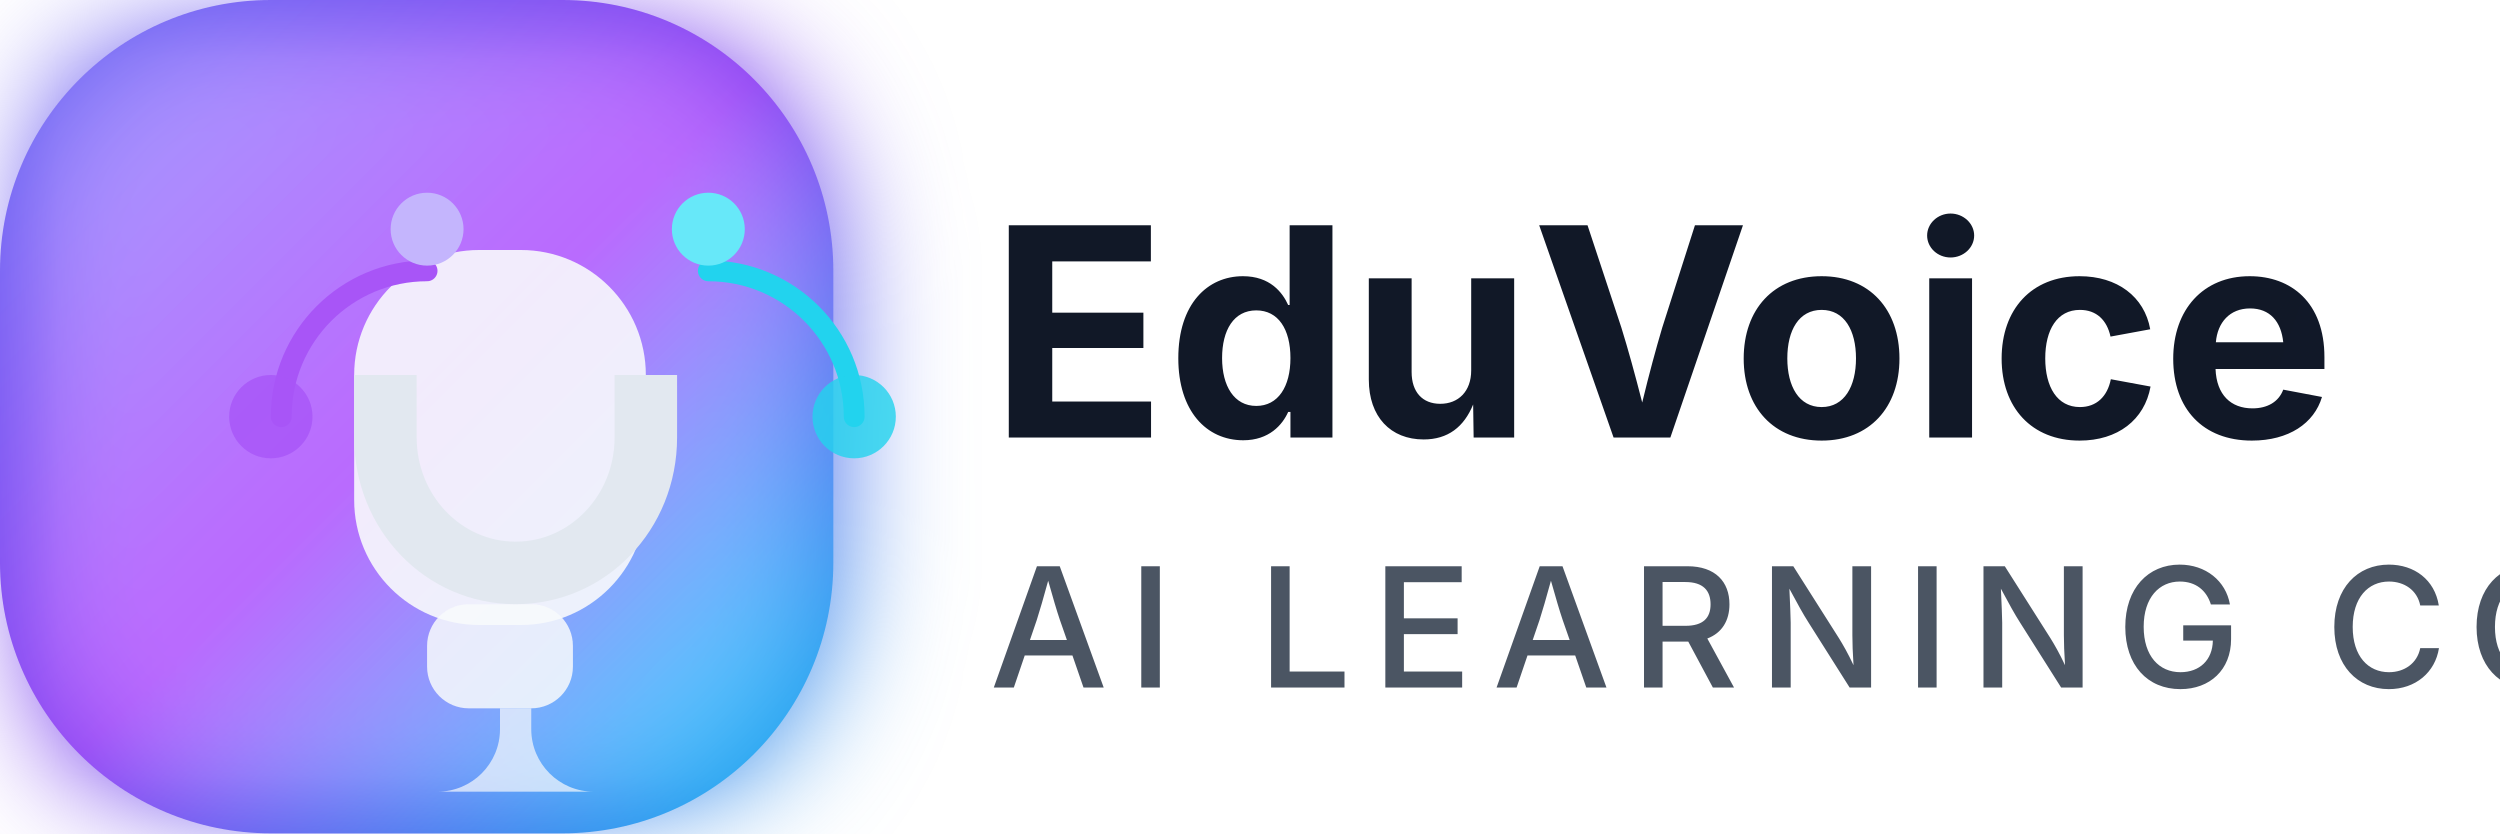
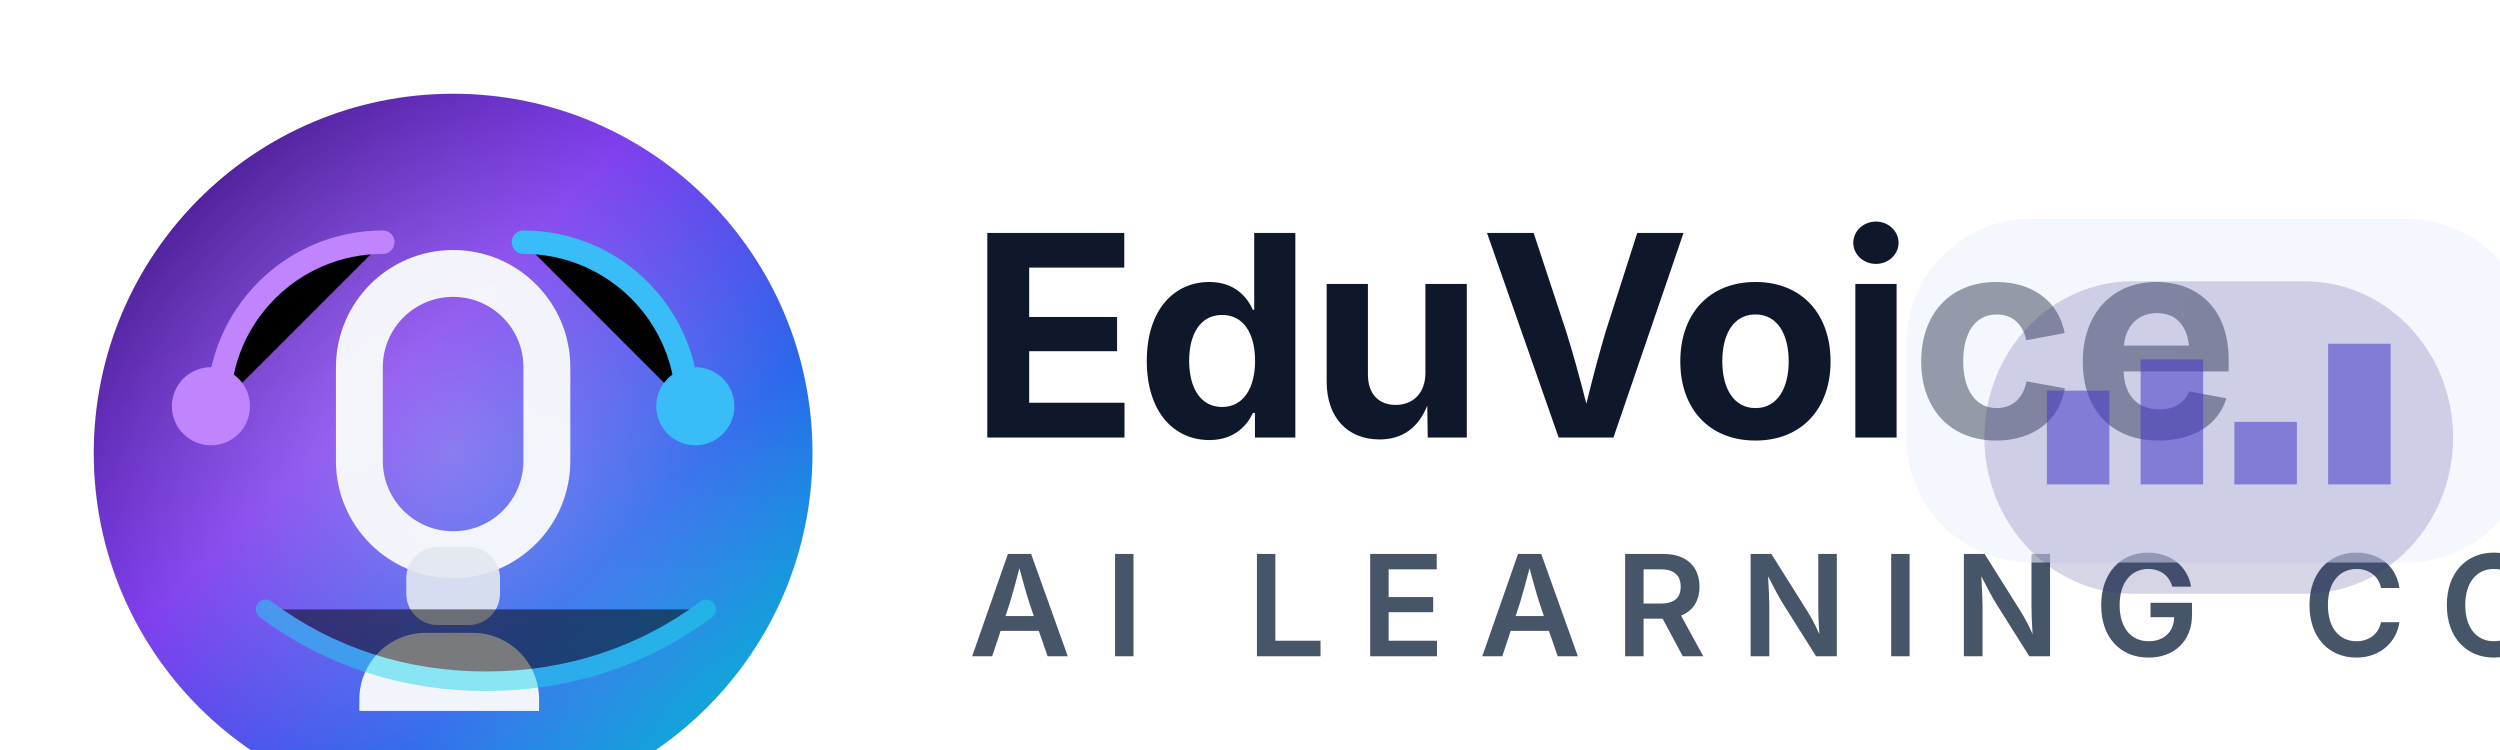
- <svg xmlns="http://www.w3.org/2000/svg" width="240" height="80" viewBox="0 0 240 80" fill="none" role="img" aria-labelledby="logoTitle logoDesc">
+ <svg xmlns="http://www.w3.org/2000/svg" width="320" height="96" viewBox="0 0 320 96" role="img" aria-labelledby="logoTitle logoDesc">
  <defs>
-     <linearGradient id="orbGradient" x1="0" y1="0" x2="80" y2="80" gradientUnits="userSpaceOnUse">
-       <stop offset="0" stop-color="#6366F1" />
-       <stop offset="0.5" stop-color="#7C3AED" />
-       <stop offset="1" stop-color="#0EA5E9" />
+     <linearGradient id="orbGradient" x1="12" y1="12" x2="84" y2="84" gradientUnits="userSpaceOnUse">
+       <stop offset="0" stop-color="#4C1D95" />
+       <stop offset="0.35" stop-color="#7C3AED" />
+       <stop offset="0.7" stop-color="#2563EB" />
+       <stop offset="1" stop-color="#06B6D4" />
    </linearGradient>
-     <linearGradient id="textGradient" x1="100" y1="20" x2="220" y2="60" gradientUnits="userSpaceOnUse">
-       <stop offset="0" stop-color="#111827" />
-       <stop offset="1" stop-color="#0F172A" />
+     <radialGradient id="orbGlow" cx="46" cy="46" r="50" gradientUnits="userSpaceOnUse">
+       <stop offset="0" stop-color="#FFFFFF" stop-opacity="0.28" />
+       <stop offset="1" stop-color="#FFFFFF" stop-opacity="0" />
+     </radialGradient>
+     <linearGradient id="wordGradient" x1="120" y1="30" x2="280" y2="72" gradientUnits="userSpaceOnUse">
+       <stop offset="0" stop-color="#0F172A" />
+       <stop offset="1" stop-color="#020617" />
    </linearGradient>
-     <filter id="glow" x="-10" y="-10" width="120" height="120" color-interpolation-filters="sRGB" filterUnits="userSpaceOnUse">
-       <feGaussianBlur stdDeviation="6" result="blur" />
-       <feBlend in="SourceGraphic" in2="blur" mode="screen" />
-     </filter>
  </defs>
-   <g filter="url(#glow)">
-     <rect x="0" y="0" width="80" height="80" rx="26" fill="url(#orbGradient)" />
+   <g transform="translate(12 12)">
+     <circle cx="46" cy="46" r="46" fill="url(#orbGradient)" />
+     <circle cx="46" cy="46" r="46" fill="url(#orbGlow)" />
+     <path d="M46 20c-8.284 0-15 6.716-15 15v12c0 8.284 6.716 15 15 15s15-6.716 15-15V35c0-8.284-6.716-15-15-15Zm9 27c0 4.971-4.029 9-9 9s-9-4.029-9-9V35c0-4.971 4.029-9 9-9s9 4.029 9 9v12Zm-11.5 22h5c4.694 0 8.5 3.806 8.5 8.5v1.5H34v-1.5c0-4.694 3.806-8.5 8.5-8.5Z" fill="#F8FAFC" opacity="0.96" />
+     <rect x="40" y="58" width="12" height="10" rx="4" fill="#E2E8F0" opacity="0.9" />
+     <path d="M16 40c0-11.598 9.402-21 21-21" stroke="#C084FC" stroke-width="3" stroke-linecap="round" />
+     <path d="M76 40c0-11.598-9.402-21-21-21" stroke="#38BDF8" stroke-width="3" stroke-linecap="round" />
+     <circle cx="15" cy="40" r="5" fill="#C084FC" />
+     <circle cx="77" cy="40" r="5" fill="#38BDF8" />
+     <path d="M22 66c8.2 6.1 17.8 9.2 28.2 9.2s20-3.1 28.2-9.2" stroke="#22D3EE" stroke-width="2.5" stroke-linecap="round" opacity="0.5" />
  </g>
-   <g transform="translate(16 14)">
-     <rect x="18" y="10" width="28" height="36" rx="12" fill="#F8FAFC" opacity="0.9" />
-     <rect x="25" y="44" width="14" height="10" rx="4" fill="#F8FAFC" opacity="0.85" />
-     <path d="M18 28C18 36.837 24.82 44 33.5 44C42.18 44 49 36.837 49 28V22H43V28C43 33.523 38.747 38 33.5 38C28.253 38 24 33.523 24 28V22H18V28Z" fill="#E2E8F0" />
-     <path d="M32 56C32 59.314 29.314 62 26 62H41C37.686 62 35 59.314 35 56V54H32V56Z" fill="#F8FAFC" opacity="0.7" />
-     <path d="M11 26C11 18.268 17.268 12 25 12" stroke="#A855F7" stroke-width="2" stroke-linecap="round" />
-     <path d="M52 12C59.732 12 66 18.268 66 26" stroke="#22D3EE" stroke-width="2" stroke-linecap="round" />
-     <circle cx="10" cy="26" r="4" fill="#A855F7" opacity="0.8" />
-     <circle cx="66" cy="26" r="4" fill="#22D3EE" opacity="0.8" />
-     <circle cx="25" cy="8" r="3.5" fill="#C4B5FD" />
-     <circle cx="52" cy="8" r="3.5" fill="#67E8F9" />
-   </g>
-   <g transform="translate(95 20)">
-     <text x="0" y="22" fill="url(#textGradient)" font-family="'Inter', 'Segoe UI', 'Helvetica Neue', Arial, sans-serif" font-weight="700" font-size="28">
+   <g transform="translate(124 26)">
+     <text x="0" y="30" fill="url(#wordGradient)" font-family="'Inter', 'Segoe UI', 'Helvetica Neue', Arial, sans-serif" font-size="36" font-weight="700" letter-spacing="-0.5">
      EduVoice
    </text>
-     <text x="0" y="46" fill="#4B5563" font-family="'Inter', 'Segoe UI', 'Helvetica Neue', Arial, sans-serif" font-weight="500" font-size="16" letter-spacing="0.12em">
+     <text x="0" y="58" fill="#475569" font-family="'Inter', 'Segoe UI', 'Helvetica Neue', Arial, sans-serif" font-size="18" font-weight="600" letter-spacing="0.24em">
      AI LEARNING COPILOT
    </text>
  </g>
+   <g transform="translate(244 26)">
+     <path d="M0 18c0-8.837 7.163-16 16-16h48c8.837 0 16 7.163 16 16v12c0 8.837-7.163 16-16 16h-48C7.163 46 0 38.837 0 30V18Z" fill="#EEF2FF" opacity="0.6" />
+     <path d="M10 30c0-11 8.5-20 19-20h22c10.5 0 19 9 19 20 0 11-8.5 20-19 20H29c-10.5 0-19-9-19-20Z" fill="#312E81" opacity="0.2" />
+     <path d="M18 24h8v12h-8zM30 20h8v16h-8zM42 28h8v8h-8zM54 18h8v18h-8z" fill="#4338CA" opacity="0.55" />
+   </g>
</svg>
